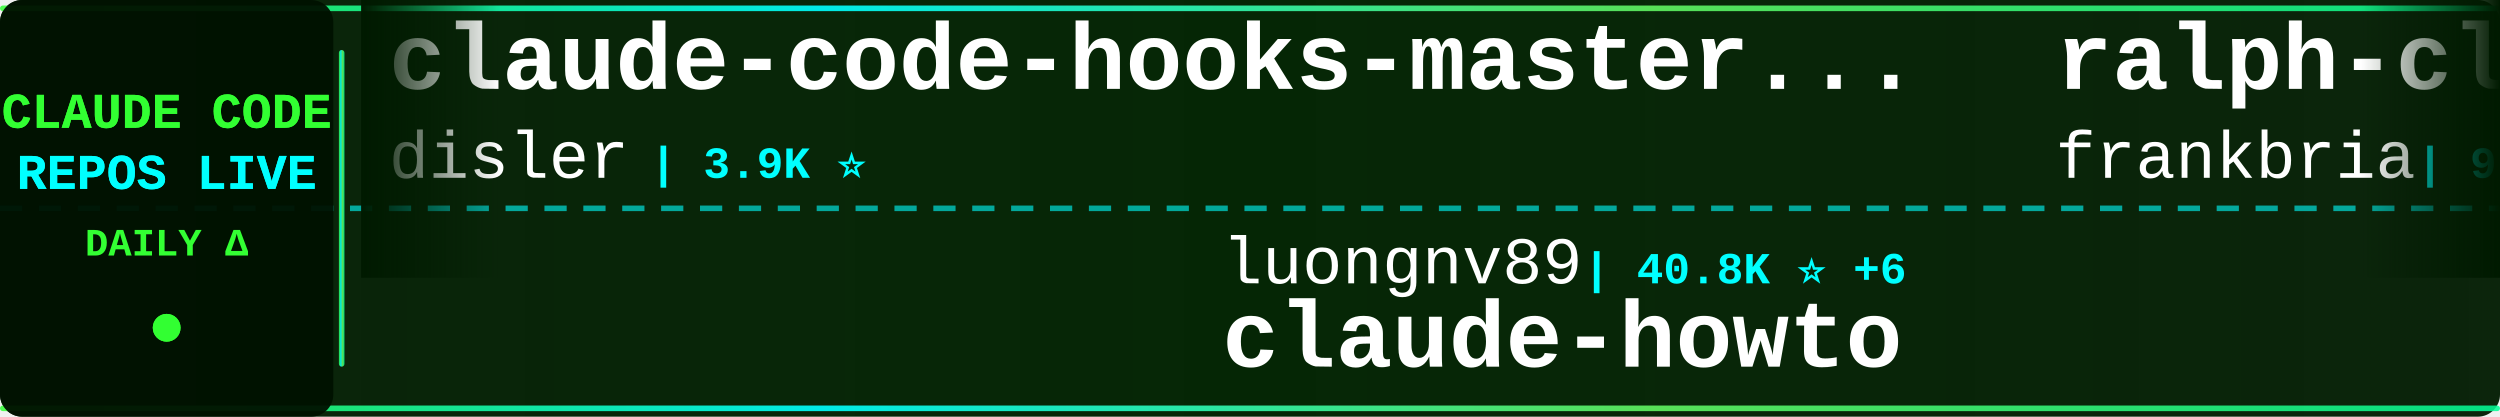
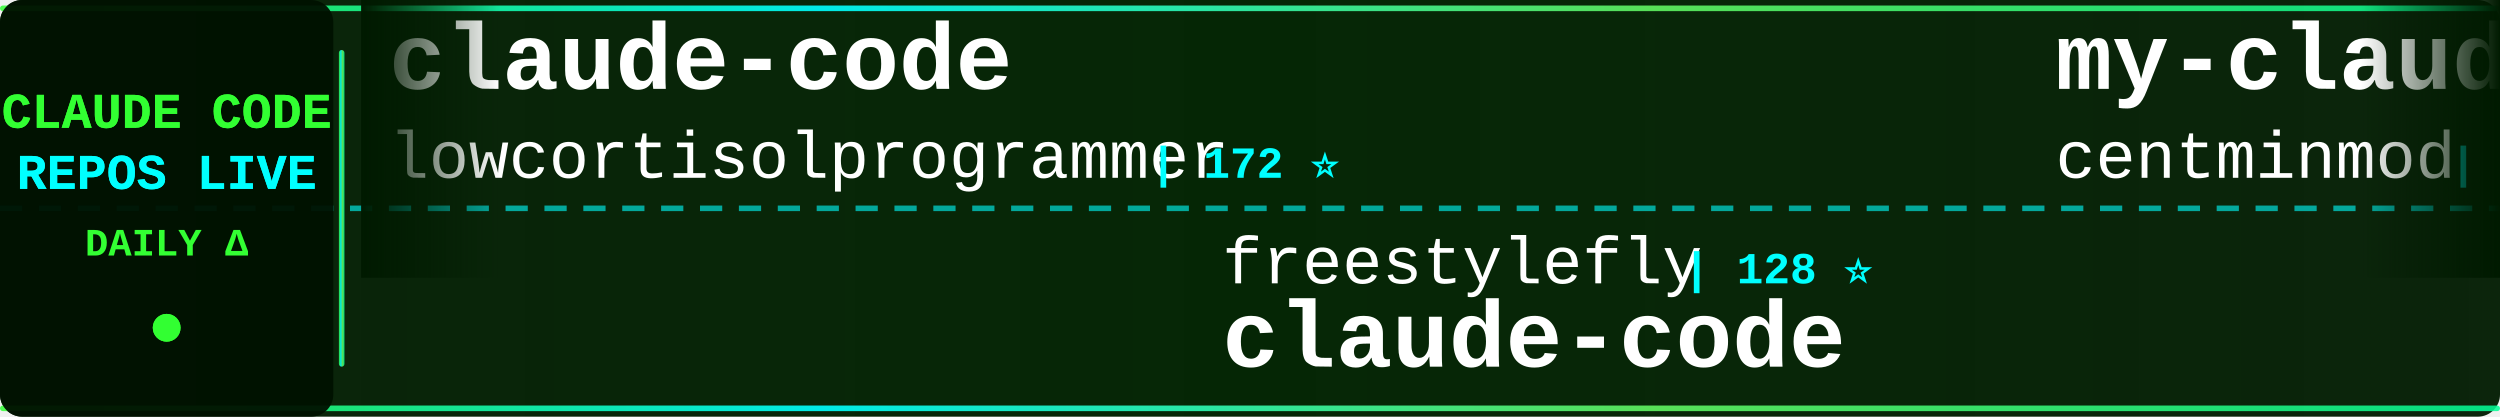
<svg xmlns="http://www.w3.org/2000/svg" width="900" height="150">
  <defs>
    <linearGradient id="tickerBg" x1="0%" y1="0%" x2="100%" y2="0%">
      <stop offset="0%" style="stop-color:#001a00;stop-opacity:0.95" />
      <stop offset="50%" style="stop-color:#002200;stop-opacity:0.98" />
      <stop offset="100%" style="stop-color:#001a00;stop-opacity:0.95" />
    </linearGradient>
    <linearGradient id="borderGrad" x1="0%" y1="0%" x2="100%" y2="0%">
      <stop offset="0%" style="stop-color:#33ff33;stop-opacity:0.85">
        <animate attributeName="stop-opacity" values="0.85;1;0.85" dur="2s" repeatCount="indefinite" />
      </stop>
      <stop offset="33%" style="stop-color:#00ffff;stop-opacity:0.9">
        <animate attributeName="stop-opacity" values="0.9;1;0.9" dur="2.2s" repeatCount="indefinite" />
      </stop>
      <stop offset="66%" style="stop-color:#66ff66;stop-opacity:0.85">
        <animate attributeName="stop-opacity" values="0.85;1;0.85" dur="1.8s" repeatCount="indefinite" />
      </stop>
      <stop offset="100%" style="stop-color:#00ff99;stop-opacity:0.85">
        <animate attributeName="stop-opacity" values="0.85;1;0.85" dur="2s" repeatCount="indefinite" />
      </stop>
    </linearGradient>
    <filter id="textGlow">
      <feGaussianBlur stdDeviation="0.1" result="coloredBlur" />
      <feMerge>
        <feMergeNode in="coloredBlur" />
        <feMergeNode in="SourceGraphic" />
      </feMerge>
    </filter>
    <filter id="metricGlow">
      <feGaussianBlur stdDeviation="0.2" result="coloredBlur" />
      <feMerge>
        <feMergeNode in="coloredBlur" />
        <feMergeNode in="SourceGraphic" />
      </feMerge>
    </filter>
    <linearGradient id="leftFade" x1="0%" y1="0%" x2="100%" y2="0%">
      <stop offset="0%" style="stop-color:#001a00;stop-opacity:1" />
      <stop offset="100%" style="stop-color:#001a00;stop-opacity:0" />
    </linearGradient>
    <linearGradient id="rightFade" x1="0%" y1="0%" x2="100%" y2="0%">
      <stop offset="0%" style="stop-color:#001a00;stop-opacity:0" />
      <stop offset="100%" style="stop-color:#001a00;stop-opacity:1" />
    </linearGradient>
  </defs>
  <rect width="900" height="150" fill="url(#tickerBg)" rx="8" />
  <rect x="0" y="2" width="900" height="2" fill="url(#borderGrad)" rx="1" />
  <rect x="0" y="146" width="900" height="2" fill="url(#borderGrad)" rx="1" />
  <line x1="0" y1="75" x2="900" y2="75" stroke="#00ffff" stroke-width="2" stroke-dasharray="8 6" opacity="0.6" />
  <rect x="0" y="0" width="120" height="150" fill="#001100" opacity="0.95" rx="8" />
  <text x="60" y="46" font-family="'Courier New', monospace" font-size="18" font-weight="bold" fill="#33ff33" text-anchor="middle" filter="url(#textGlow)">
    CLAUDE CODE
  </text>
  <text x="60" y="68" font-family="'Courier New', monospace" font-size="18" font-weight="bold" fill="#00ffff" text-anchor="middle" filter="url(#textGlow)">
    REPOS LIVE
  </text>
  <text x="60" y="92" font-family="'Courier New', monospace" font-size="14" font-weight="bold" fill="#33ff33" text-anchor="middle">
    DAILY Δ
  </text>
  <circle cx="60" cy="118" r="5" fill="#33ff33" filter="url(#metricGlow)">
    <animate attributeName="r" values="4;6;4" dur="1.5s" repeatCount="indefinite" />
    <animate attributeName="opacity" values="0.6;1;0.6" dur="1.5s" repeatCount="indefinite" />
  </circle>
  <rect x="122" y="18" width="2" height="114" fill="url(#borderGrad)" rx="1" />
  <clipPath id="tickerClip">
    <rect x="130" y="0" width="770" height="150" />
  </clipPath>
  <g clip-path="url(#tickerClip)">
    <g id="tickerItems">
      <animateTransform attributeName="transform" attributeType="XML" type="translate" from="0 0" to="-3000 0" dur="54s" repeatCount="indefinite" />
      <g transform="translate(0, 0)">
-         <text x="140" y="32" font-family="'Courier New', monospace" font-size="34" font-weight="bold" fill="#ffffff">claude-code-hooks-master...</text>
-         <text x="140" y="64" font-family="'Courier New', monospace" font-size="24" font-weight="normal" fill="#ffffff" opacity="1.0">disler</text>
-         <text x="234" y="64" font-family="'Courier New', monospace" font-size="16" font-weight="bold" fill="#00ffff"> | 3.9K ⭐</text>
+         <text x="140" y="32" font-family="'Courier New', monospace" font-size="34" font-weight="bold" fill="#ffffff">claude-code</text>
+         <text x="140" y="64" font-family="'Courier New', monospace" font-size="24" font-weight="normal" fill="#ffffff" opacity="1.0">lowcortisolprogrammer</text>
+         <text x="414" y="64" font-family="'Courier New', monospace" font-size="16" font-weight="bold" fill="#00ffff"> | 172 ⭐</text>
      </g>
      <g transform="translate(300, 0)">
-         <text x="140" y="102" font-family="'Courier New', monospace" font-size="24" font-weight="normal" fill="#ffffff" opacity="1.0">luongnv89</text>
-         <text x="270" y="102" font-family="'Courier New', monospace" font-size="16" font-weight="bold" fill="#00ffff"> | 40.8K ⭐ +6</text>
-         <text x="140" y="132" font-family="'Courier New', monospace" font-size="34" font-weight="bold" fill="#ffffff">claude-howto</text>
+         <text x="140" y="102" font-family="'Courier New', monospace" font-size="24" font-weight="normal" fill="#ffffff" opacity="1.0">freestylefly</text>
+         <text x="306" y="102" font-family="'Courier New', monospace" font-size="16" font-weight="bold" fill="#00ffff"> | 128 ⭐</text>
+         <text x="140" y="132" font-family="'Courier New', monospace" font-size="34" font-weight="bold" fill="#ffffff">claude-code</text>
      </g>
      <g transform="translate(600, 0)">
-         <text x="140" y="32" font-family="'Courier New', monospace" font-size="34" font-weight="bold" fill="#ffffff">ralph-claude-code</text>
-         <text x="140" y="64" font-family="'Courier New', monospace" font-size="24" font-weight="normal" fill="#ffffff" opacity="1.0">frankbria</text>
-         <text x="270" y="64" font-family="'Courier New', monospace" font-size="16" font-weight="bold" fill="#00ffff"> | 9.6K ⭐ +1</text>
-       </g>
-       <g transform="translate(900, 0)">
-         <text x="140" y="102" font-family="'Courier New', monospace" font-size="24" font-weight="normal" fill="#ffffff" opacity="1.0">OneRedOak</text>
-         <text x="270" y="102" font-family="'Courier New', monospace" font-size="16" font-weight="bold" fill="#00ffff"> | 3.9K ⭐</text>
-         <text x="140" y="132" font-family="'Courier New', monospace" font-size="34" font-weight="bold" fill="#ffffff">claude-code-workflows</text>
-       </g>
-       <g transform="translate(1200, 0)">
-         <text x="140" y="32" font-family="'Courier New', monospace" font-size="34" font-weight="bold" fill="#ffffff">claude-code-reverse</text>
-         <text x="140" y="64" font-family="'Courier New', monospace" font-size="24" font-weight="normal" fill="#ffffff" opacity="1.0">Yuyz0112</text>
-         <text x="258" y="64" font-family="'Courier New', monospace" font-size="16" font-weight="bold" fill="#00ffff"> | 2.4K ⭐</text>
-       </g>
-       <g transform="translate(1500, 0)">
-         <text x="140" y="102" font-family="'Courier New', monospace" font-size="24" font-weight="normal" fill="#ffffff" opacity="1.0">jqueryscript</text>
-         <text x="306" y="102" font-family="'Courier New', monospace" font-size="16" font-weight="bold" fill="#00ffff"> | 485 ⭐</text>
-         <text x="140" y="132" font-family="'Courier New', monospace" font-size="34" font-weight="bold" fill="#ffffff">awesome-claude-code</text>
-       </g>
-       <g transform="translate(1800, 0)">
-         <text x="140" y="32" font-family="'Courier New', monospace" font-size="34" font-weight="bold" fill="#ffffff">claude-code-templates</text>
-         <text x="140" y="64" font-family="'Courier New', monospace" font-size="24" font-weight="normal" fill="#ffffff" opacity="1.0">davila7</text>
-         <text x="246" y="64" font-family="'Courier New', monospace" font-size="16" font-weight="bold" fill="#00ffff"> | 30.1K ⭐ +4</text>
-       </g>
-       <g transform="translate(2100, 0)">
-         <text x="140" y="102" font-family="'Courier New', monospace" font-size="24" font-weight="normal" fill="#ffffff" opacity="1.0">daymade</text>
-         <text x="246" y="102" font-family="'Courier New', monospace" font-size="16" font-weight="bold" fill="#00ffff"> | 1.3K ⭐ +1.3K</text>
-         <text x="140" y="132" font-family="'Courier New', monospace" font-size="34" font-weight="bold" fill="#ffffff">claude-code-skills</text>
-       </g>
-       <g transform="translate(2400, 0)">
        <text x="140" y="32" font-family="'Courier New', monospace" font-size="34" font-weight="bold" fill="#ffffff">my-claude-code-setup</text>
        <text x="140" y="64" font-family="'Courier New', monospace" font-size="24" font-weight="normal" fill="#ffffff" opacity="1.0">centminmod</text>
        <text x="282" y="64" font-family="'Courier New', monospace" font-size="16" font-weight="bold" fill="#00ffff"> | 2.5K ⭐</text>
      </g>
+       <g transform="translate(900, 0)">
+         <text x="140" y="102" font-family="'Courier New', monospace" font-size="24" font-weight="normal" fill="#ffffff" opacity="1.0">digitalsamba</text>
+         <text x="306" y="102" font-family="'Courier New', monospace" font-size="16" font-weight="bold" fill="#00ffff"> | 1.9K ⭐ +2</text>
+         <text x="140" y="132" font-family="'Courier New', monospace" font-size="34" font-weight="bold" fill="#ffffff">claude-code-video-toolki...</text>
+       </g>
+       <g transform="translate(1200, 0)">
+         <text x="140" y="32" font-family="'Courier New', monospace" font-size="34" font-weight="bold" fill="#ffffff">awesome-claude-code-suba...</text>
+         <text x="140" y="64" font-family="'Courier New', monospace" font-size="24" font-weight="normal" fill="#ffffff" opacity="1.0">VoltAgent</text>
+         <text x="270" y="64" font-family="'Courier New', monospace" font-size="16" font-weight="bold" fill="#00ffff"> | 24.0K ⭐ +8</text>
+       </g>
+       <g transform="translate(1500, 0)">
+         <text x="140" y="102" font-family="'Courier New', monospace" font-size="24" font-weight="normal" fill="#ffffff" opacity="1.0">anthropics</text>
+         <text x="282" y="102" font-family="'Courier New', monospace" font-size="16" font-weight="bold" fill="#00ffff"> | 140.1K ⭐ +19</text>
+         <text x="140" y="132" font-family="'Courier New', monospace" font-size="34" font-weight="bold" fill="#ffffff">claude-code</text>
+       </g>
+       <g transform="translate(1800, 0)">
+         <text x="140" y="32" font-family="'Courier New', monospace" font-size="34" font-weight="bold" fill="#ffffff">oh-my-claudecode</text>
+         <text x="140" y="64" font-family="'Courier New', monospace" font-size="24" font-weight="normal" fill="#ffffff" opacity="1.0">Yeachan-Heo</text>
+         <text x="294" y="64" font-family="'Courier New', monospace" font-size="16" font-weight="bold" fill="#00ffff"> | 38.3K ⭐ +7</text>
+       </g>
+       <g transform="translate(2100, 0)">
+         <text x="140" y="102" font-family="'Courier New', monospace" font-size="24" font-weight="normal" fill="#ffffff" opacity="1.0">alex000kim</text>
+         <text x="282" y="102" font-family="'Courier New', monospace" font-size="16" font-weight="bold" fill="#00ffff"> | 232 ⭐</text>
+         <text x="140" y="132" font-family="'Courier New', monospace" font-size="34" font-weight="bold" fill="#ffffff">claude-code</text>
+       </g>
+       <g transform="translate(2400, 0)">
+         <text x="140" y="32" font-family="'Courier New', monospace" font-size="34" font-weight="bold" fill="#ffffff">claude-code</text>
+         <text x="140" y="64" font-family="'Courier New', monospace" font-size="24" font-weight="normal" fill="#ffffff" opacity="1.0">Onewon</text>
+         <text x="234" y="64" font-family="'Courier New', monospace" font-size="16" font-weight="bold" fill="#00ffff"> | 180 ⭐</text>
+       </g>
      <g transform="translate(2700, 0)">
-         <text x="140" y="102" font-family="'Courier New', monospace" font-size="24" font-weight="normal" fill="#ffffff" opacity="1.0">ding113</text>
-         <text x="246" y="102" font-family="'Courier New', monospace" font-size="16" font-weight="bold" fill="#00ffff"> | 3.3K ⭐ +1</text>
-         <text x="140" y="132" font-family="'Courier New', monospace" font-size="34" font-weight="bold" fill="#ffffff">claude-code-hub</text>
+         <text x="140" y="102" font-family="'Courier New', monospace" font-size="24" font-weight="normal" fill="#ffffff" opacity="1.0">AprilNEA</text>
+         <text x="258" y="102" font-family="'Courier New', monospace" font-size="16" font-weight="bold" fill="#00ffff"> | 394 ⭐</text>
+         <text x="140" y="132" font-family="'Courier New', monospace" font-size="34" font-weight="bold" fill="#ffffff">claude-code-source</text>
      </g>
      <g transform="translate(3000, 0)">
-         <text x="140" y="32" font-family="'Courier New', monospace" font-size="34" font-weight="bold" fill="#ffffff">claude-code-hooks-master...</text>
-         <text x="140" y="64" font-family="'Courier New', monospace" font-size="24" font-weight="normal" fill="#ffffff" opacity="1.0">disler</text>
-         <text x="234" y="64" font-family="'Courier New', monospace" font-size="16" font-weight="bold" fill="#00ffff"> | 3.9K ⭐</text>
+         <text x="140" y="32" font-family="'Courier New', monospace" font-size="34" font-weight="bold" fill="#ffffff">claude-code</text>
+         <text x="140" y="64" font-family="'Courier New', monospace" font-size="24" font-weight="normal" fill="#ffffff" opacity="1.0">lowcortisolprogrammer</text>
+         <text x="414" y="64" font-family="'Courier New', monospace" font-size="16" font-weight="bold" fill="#00ffff"> | 172 ⭐</text>
      </g>
      <g transform="translate(3300, 0)">
-         <text x="140" y="102" font-family="'Courier New', monospace" font-size="24" font-weight="normal" fill="#ffffff" opacity="1.0">luongnv89</text>
-         <text x="270" y="102" font-family="'Courier New', monospace" font-size="16" font-weight="bold" fill="#00ffff"> | 40.8K ⭐ +6</text>
-         <text x="140" y="132" font-family="'Courier New', monospace" font-size="34" font-weight="bold" fill="#ffffff">claude-howto</text>
+         <text x="140" y="102" font-family="'Courier New', monospace" font-size="24" font-weight="normal" fill="#ffffff" opacity="1.0">freestylefly</text>
+         <text x="306" y="102" font-family="'Courier New', monospace" font-size="16" font-weight="bold" fill="#00ffff"> | 128 ⭐</text>
+         <text x="140" y="132" font-family="'Courier New', monospace" font-size="34" font-weight="bold" fill="#ffffff">claude-code</text>
      </g>
      <g transform="translate(3600, 0)">
-         <text x="140" y="32" font-family="'Courier New', monospace" font-size="34" font-weight="bold" fill="#ffffff">ralph-claude-code</text>
-         <text x="140" y="64" font-family="'Courier New', monospace" font-size="24" font-weight="normal" fill="#ffffff" opacity="1.0">frankbria</text>
-         <text x="270" y="64" font-family="'Courier New', monospace" font-size="16" font-weight="bold" fill="#00ffff"> | 9.6K ⭐ +1</text>
+         <text x="140" y="32" font-family="'Courier New', monospace" font-size="34" font-weight="bold" fill="#ffffff">my-claude-code-setup</text>
+         <text x="140" y="64" font-family="'Courier New', monospace" font-size="24" font-weight="normal" fill="#ffffff" opacity="1.0">centminmod</text>
+         <text x="282" y="64" font-family="'Courier New', monospace" font-size="16" font-weight="bold" fill="#00ffff"> | 2.5K ⭐</text>
      </g>
      <g transform="translate(3900, 0)">
-         <text x="140" y="102" font-family="'Courier New', monospace" font-size="24" font-weight="normal" fill="#ffffff" opacity="1.0">OneRedOak</text>
-         <text x="270" y="102" font-family="'Courier New', monospace" font-size="16" font-weight="bold" fill="#00ffff"> | 3.9K ⭐</text>
-         <text x="140" y="132" font-family="'Courier New', monospace" font-size="34" font-weight="bold" fill="#ffffff">claude-code-workflows</text>
+         <text x="140" y="102" font-family="'Courier New', monospace" font-size="24" font-weight="normal" fill="#ffffff" opacity="1.0">digitalsamba</text>
+         <text x="306" y="102" font-family="'Courier New', monospace" font-size="16" font-weight="bold" fill="#00ffff"> | 1.9K ⭐ +2</text>
+         <text x="140" y="132" font-family="'Courier New', monospace" font-size="34" font-weight="bold" fill="#ffffff">claude-code-video-toolki...</text>
      </g>
    </g>
  </g>
  <rect x="130" y="0" width="50" height="100" fill="url(#leftFade)" />
  <rect x="850" y="0" width="50" height="100" fill="url(#rightFade)" />
</svg>
